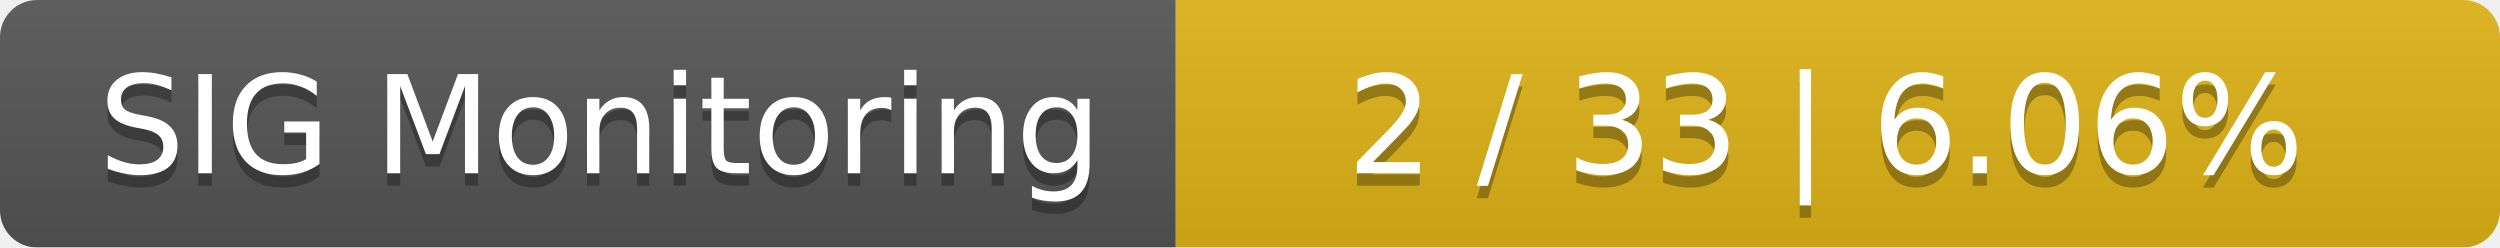
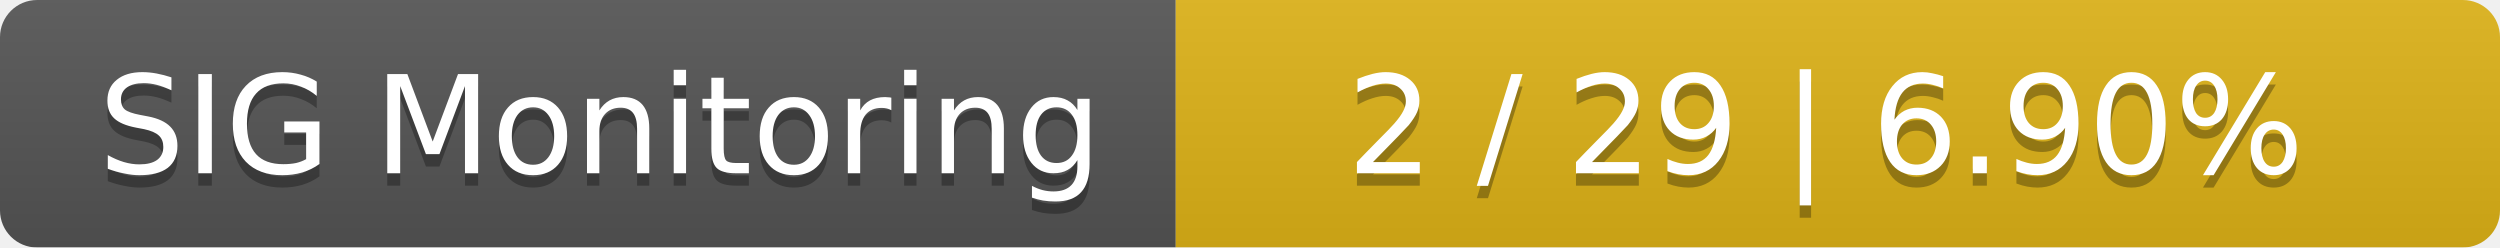
<svg xmlns="http://www.w3.org/2000/svg" width="202" height="20">
  <linearGradient id="smooth" x2="0" y2="100%">
    <stop offset="0" stop-color="#bbb" stop-opacity=".1" />
    <stop offset="1" stop-opacity=".1" />
  </linearGradient>
  <mask id="round">
    <rect width="202" height="20" rx="3" fill="#fff" />
  </mask>
  <g mask="url(#round)">
    <rect width="95" height="20" fill="#555" />
    <rect x="95" width="107" height="20" fill="#dfb317" />
    <rect width="202" height="20" fill="url(#smooth)" />
  </g>
  <g fill="#fff" text-anchor="middle" font-family="DejaVu Sans,Verdana,Geneva,sans-serif" font-size="11">
    <text x="48.5" y="15" fill="#010101" fill-opacity=".3">SIG Monitoring</text>
    <text x="48.5" y="14">SIG Monitoring</text>
-     <text x="147.5" y="15" fill="#010101" fill-opacity=".3">2 / 33    |    6.06%</text>
-     <text x="147.5" y="14">2 / 33    |    6.06%</text>
+     <text x="147.5" y="15" fill="#010101" fill-opacity=".3">2 / 29    |    6.90%</text>
+     <text x="147.5" y="14">2 / 29    |    6.90%</text>
  </g>
</svg>
